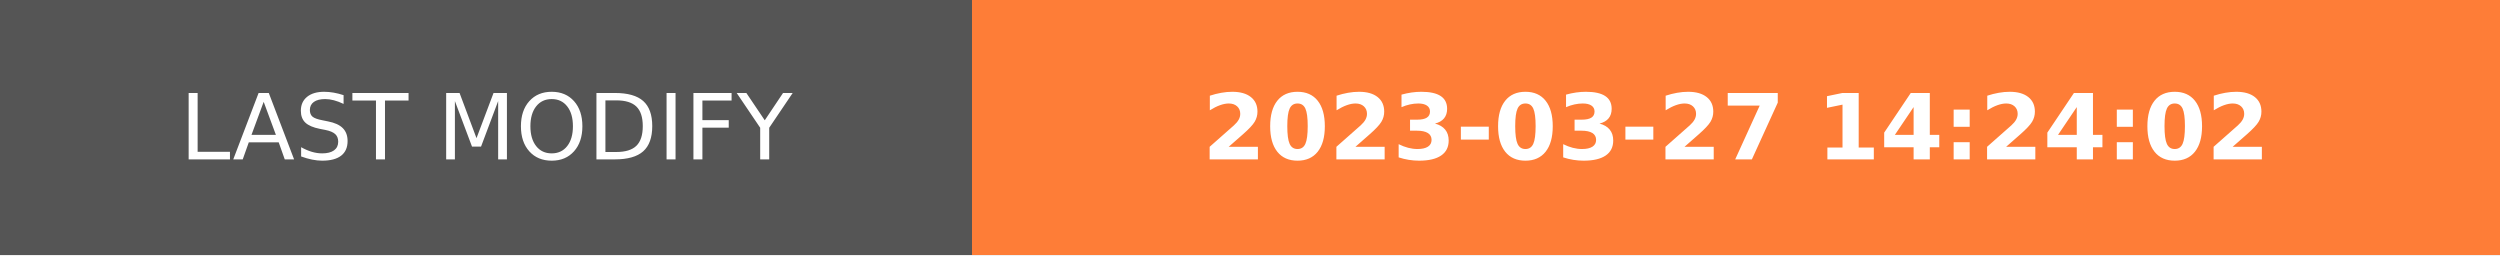
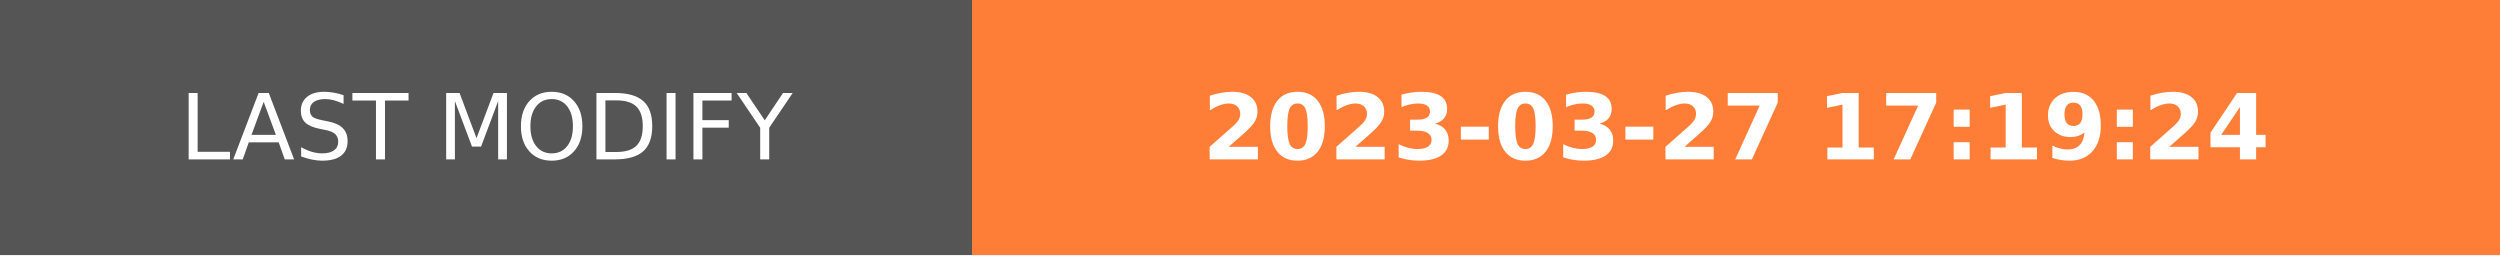
- <svg xmlns="http://www.w3.org/2000/svg" width="274.5" height="28" role="img" aria-label="LAST MODIFY: 2023-03-27 14:24:02">
+ <svg xmlns="http://www.w3.org/2000/svg" width="274.5" height="28" role="img" aria-label="LAST MODIFY: 2023-03-27 17:19:24">
  <g shape-rendering="crispEdges">
    <rect width="106.75" height="28" fill="#555" />
    <rect x="106.75" width="167.75" height="28" fill="#fe7d37" />
  </g>
  <g fill="#fff" text-anchor="middle" font-family="Verdana,Geneva,DejaVu Sans,sans-serif" text-rendering="geometricPrecision" font-size="100">
    <text transform="scale(.1)" x="533.75" y="175" textLength="827.5" fill="#fff">LAST MODIFY</text>
-     <text transform="scale(.1)" x="1906.25" y="175" textLength="1437.5" fill="#fff" font-weight="bold">2023-03-27 14:24:02</text>
+     <text transform="scale(.1)" x="1906.25" y="175" textLength="1437.5" fill="#fff" font-weight="bold">2023-03-27 17:19:24</text>
  </g>
</svg>
